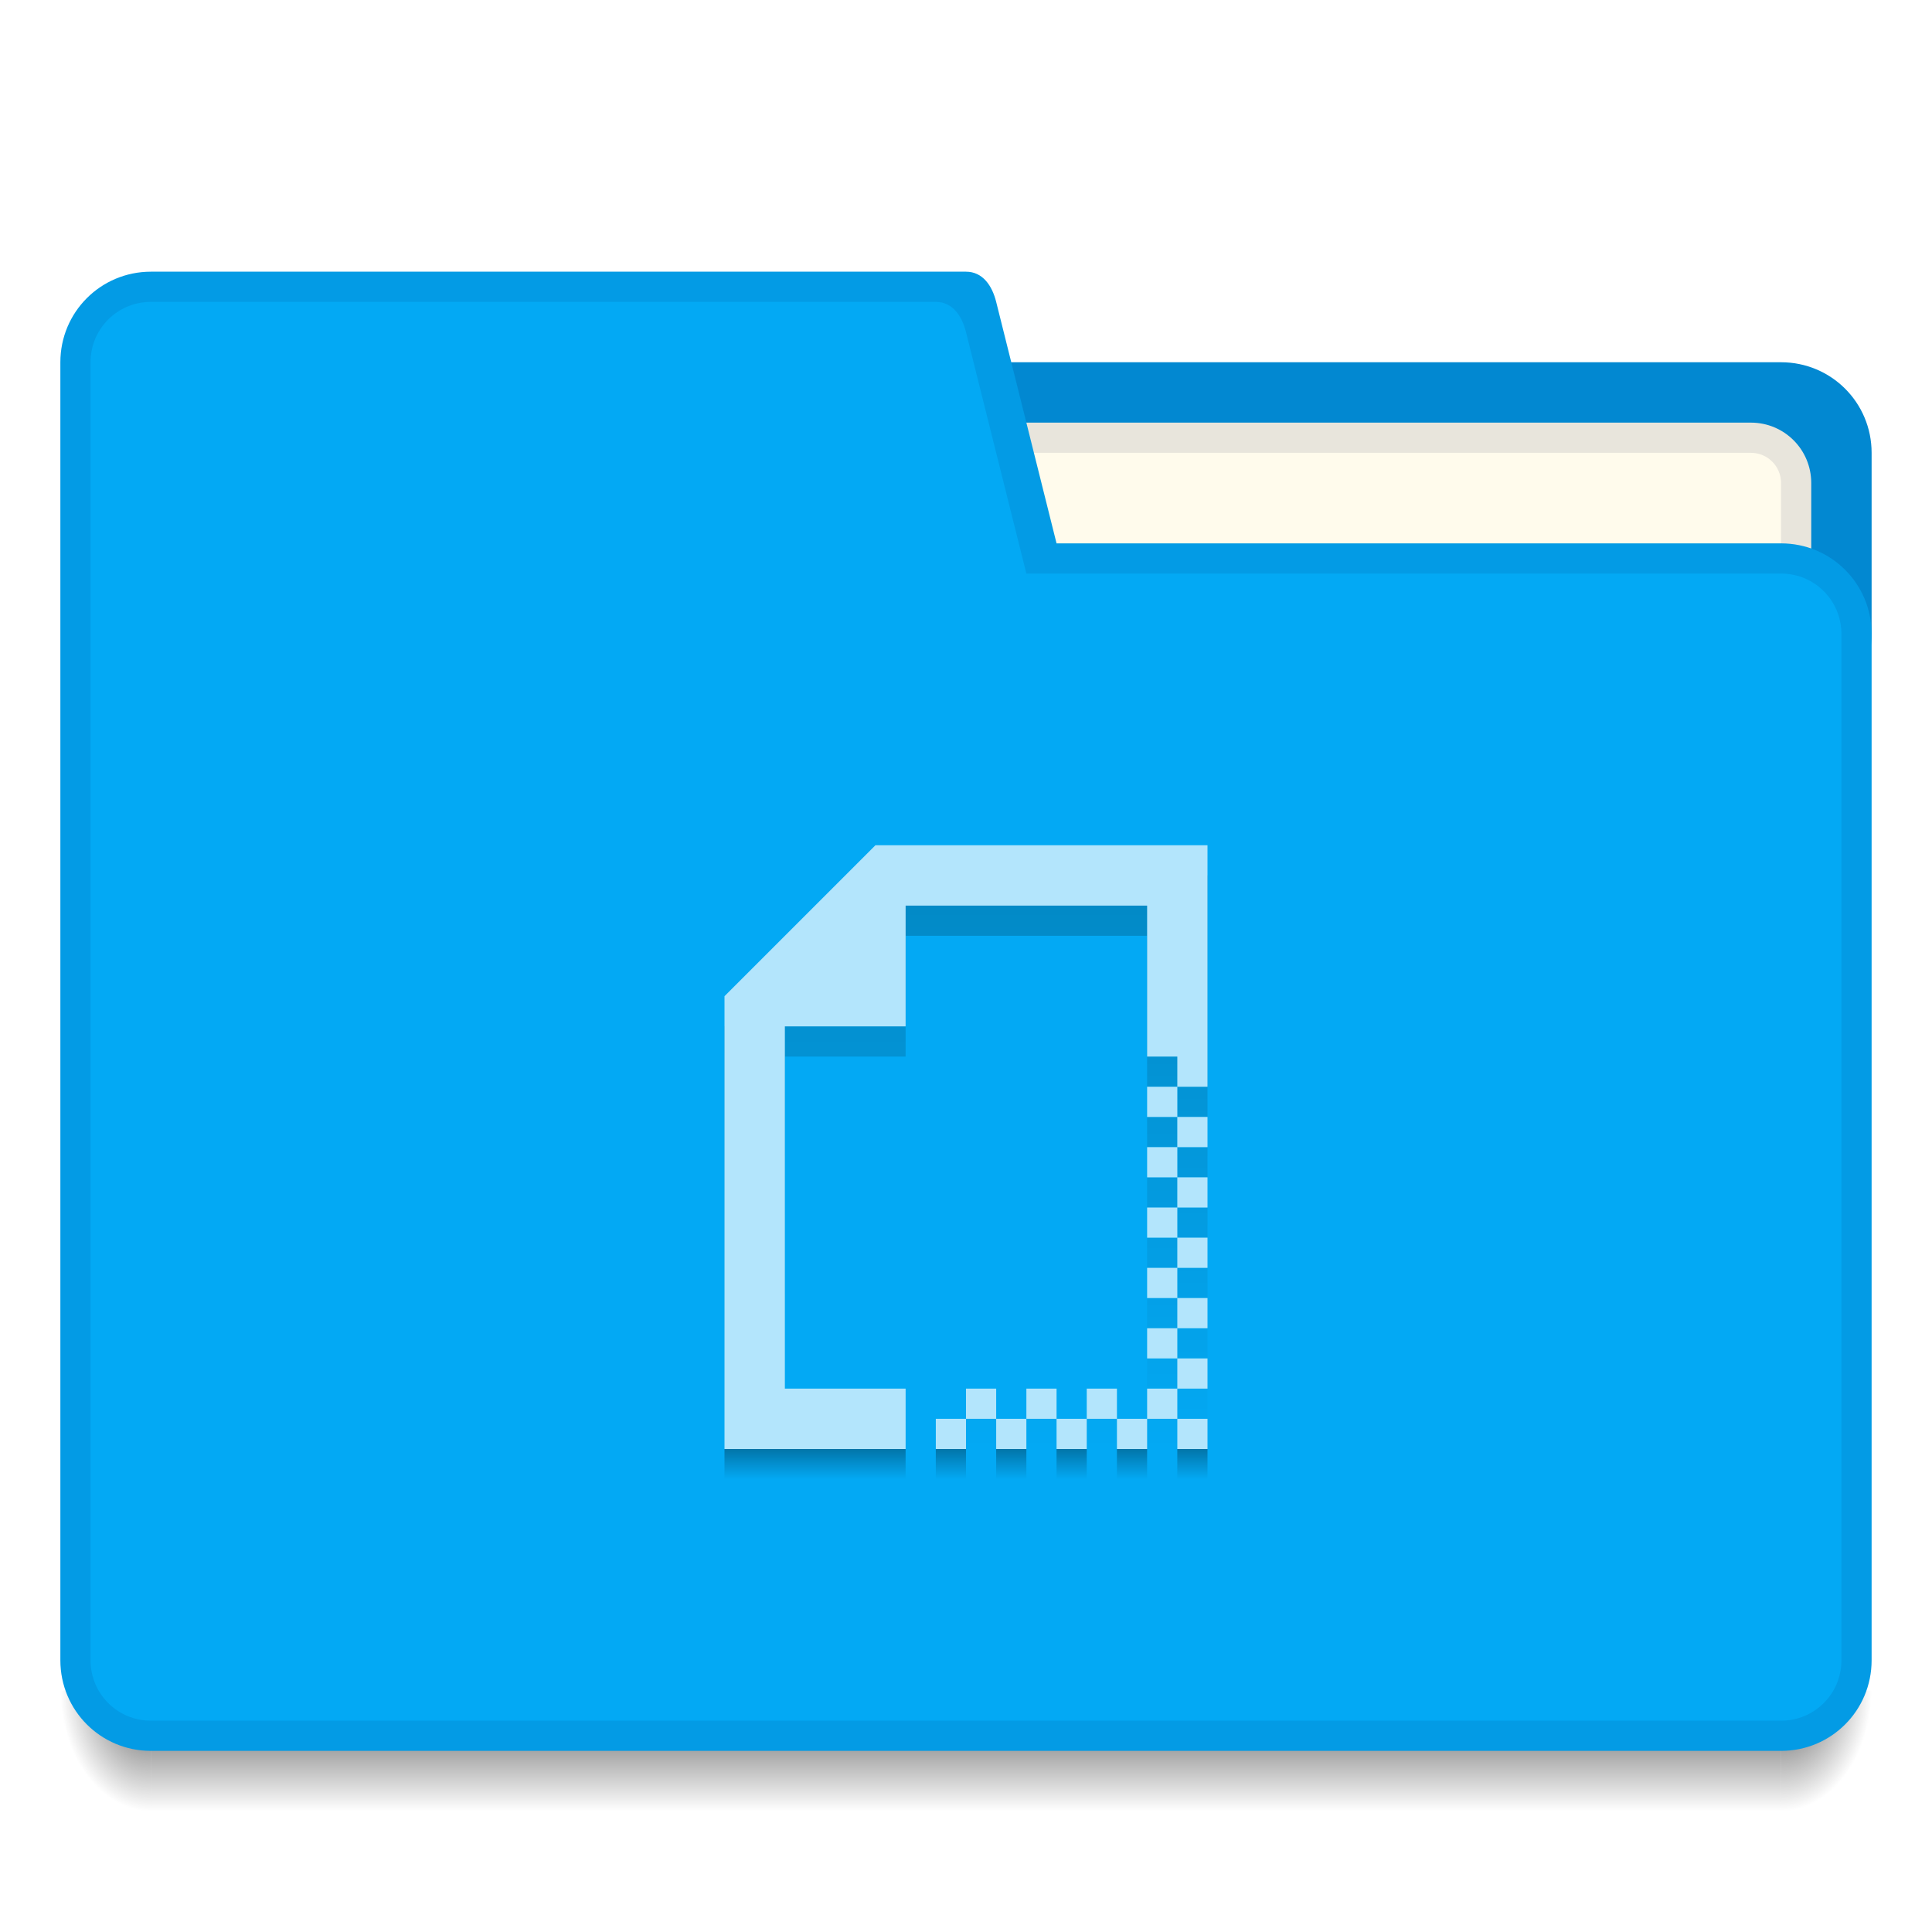
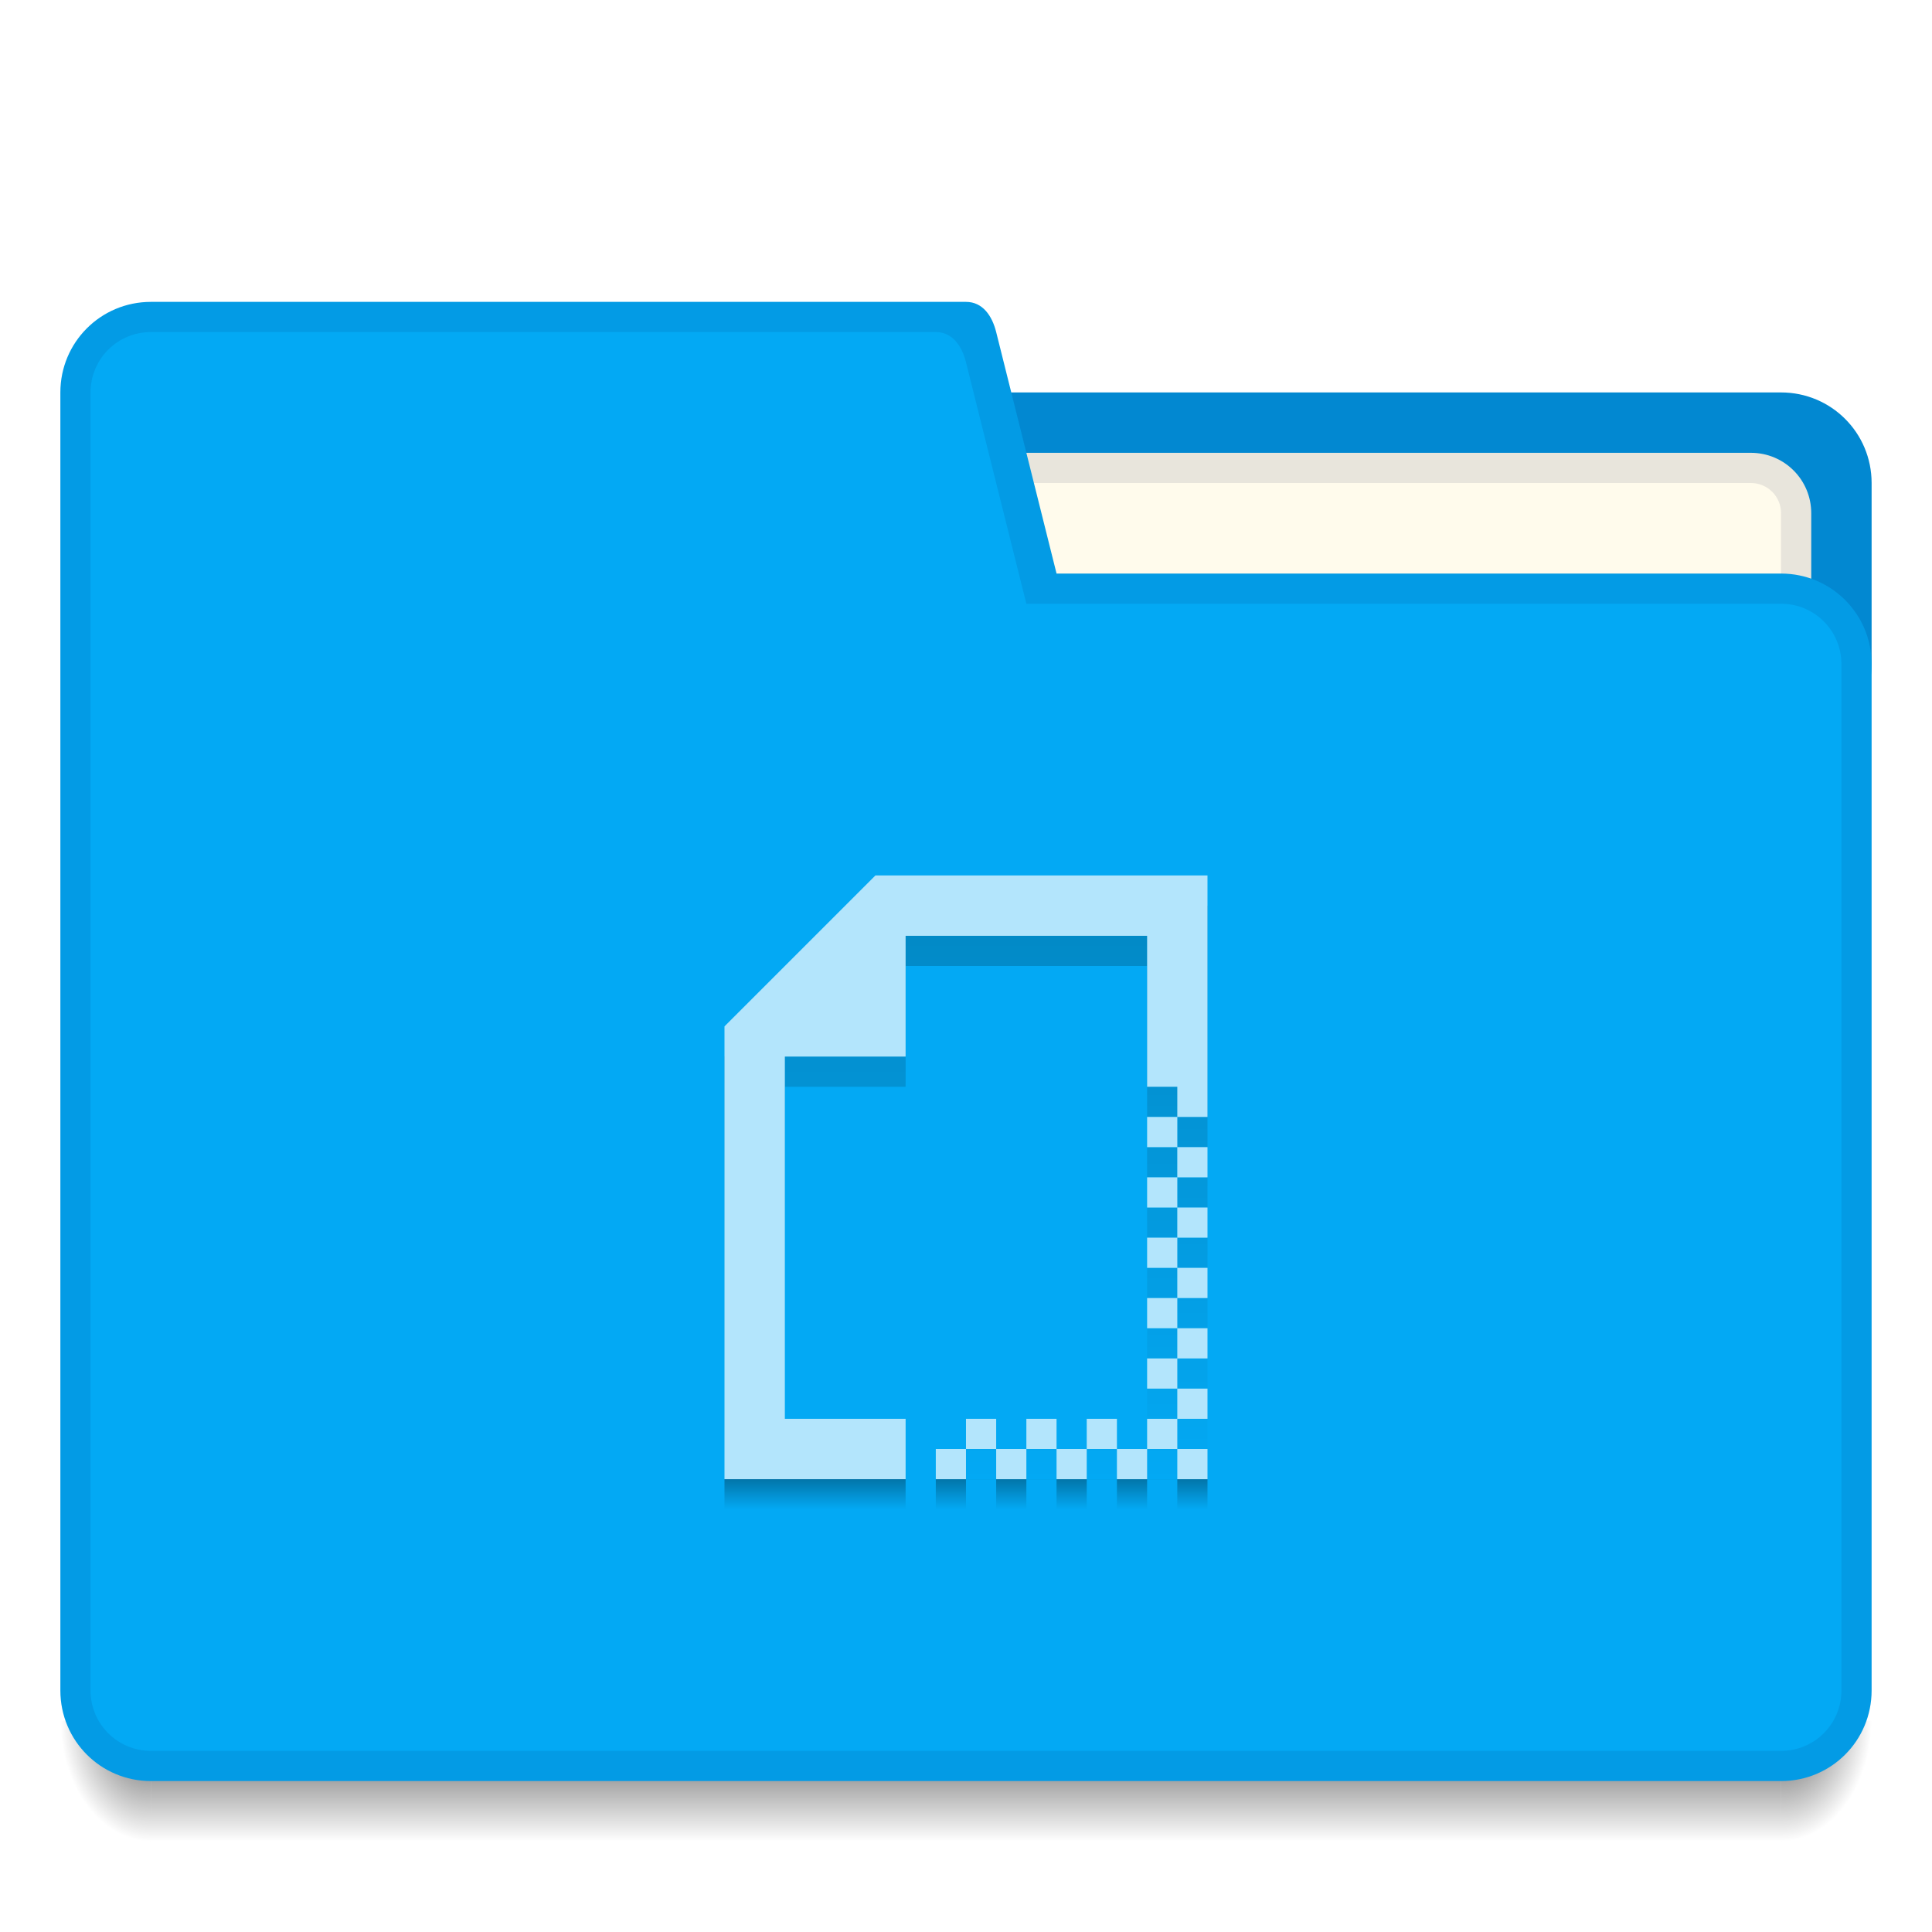
<svg xmlns="http://www.w3.org/2000/svg" xmlns:xlink="http://www.w3.org/1999/xlink" width="64" height="64" id="svg5453" version="1.1" viewBox="0 0 64 64">
  <defs id="defs5455">
    <linearGradient id="linearGradient4236">
      <stop style="stop-color:#000000;stop-opacity:0.196" offset="0" id="stop4238" />
      <stop id="stop4246" offset="0.95" style="stop-color:#000000;stop-opacity:0" />
      <stop id="stop4244" offset="0.95" style="stop-color:#000000;stop-opacity:0.31" />
      <stop style="stop-color:#000000;stop-opacity:0;" offset="1" id="stop4240" />
    </linearGradient>
-     <radialGradient r="1.5" fy="42.5" fx="4" cy="42.5" cx="4" gradientTransform="matrix(-2,-2.935184e-6,3.9135795e-6,-2.666668,397.5713,653.1314)" gradientUnits="userSpaceOnUse" id="radialGradient4259" xlink:href="#Shadow" />
+     <radialGradient r="1.5" fy="42.5" fx="4" cy="42.5" cx="4" gradientTransform="matrix(-2,-2.935184e-6,3.9135795e-6,-2.666668,397.5713,654.1314)" gradientUnits="userSpaceOnUse" id="radialGradient4259" xlink:href="#Shadow" />
    <linearGradient id="Shadow">
      <stop id="stop4186" offset="0" style="stop-color:#000000;stop-opacity:1;" />
      <stop id="stop4188" offset="1" style="stop-color:#000000;stop-opacity:0;" />
    </linearGradient>
-     <linearGradient y2="46" x2="24" y1="42" x1="24" gradientTransform="translate(394.5714,497.798)" gradientUnits="userSpaceOnUse" id="linearGradient4257" xlink:href="#Shadow" />
-     <radialGradient r="1.5" fy="42.5" fx="44" cy="42.5" cx="44" gradientTransform="matrix(-5.6193702e-6,2.666668,-2,-4.214526e-6,528.5717,422.4648)" gradientUnits="userSpaceOnUse" id="radialGradient4255" xlink:href="#Shadow" />
-     <linearGradient xlink:href="#linearGradient4236" id="linearGradient4242" x1="416.571" y1="512.798" x2="416.571" y2="532.798" gradientUnits="userSpaceOnUse" />
+     <linearGradient y2="46" x2="24" y1="42" x1="24" gradientTransform="translate(394.5714,498.798)" gradientUnits="userSpaceOnUse" id="linearGradient4257" xlink:href="#Shadow" />
+     <radialGradient r="1.5" fy="42.5" fx="44" cy="42.5" cx="44" gradientTransform="matrix(-5.6193702e-6,2.666668,-2,-4.214526e-6,528.5717,423.4648)" gradientUnits="userSpaceOnUse" id="radialGradient4255" xlink:href="#Shadow" />
+     <linearGradient xlink:href="#linearGradient4236" id="linearGradient4242" x1="416.571" y1="512.798" x2="416.571" y2="532.798" gradientUnits="userSpaceOnUse" gradientTransform="translate(0,1)" />
  </defs>
  <g id="layer1" transform="translate(-384.5714,-483.798)">
-     <path id="path4249" d="m 443.571,539.798 0,4 1,0 c 1.108,0 2,-0.892 2,-2 l 0,-2 -3,0 z" style="opacity:0.7;fill:url(#radialGradient4255);fill-opacity:1;stroke:none;stroke-width:2;stroke-linecap:butt;stroke-linejoin:round;stroke-miterlimit:4;stroke-dasharray:none;stroke-opacity:1" />
-     <path id="path4251" d="m 389.571,539.798 0,4 54,0 0,-4 z" style="opacity:0.7;fill:url(#linearGradient4257);fill-opacity:1;stroke:none;stroke-width:2;stroke-linecap:butt;stroke-linejoin:round;stroke-miterlimit:4;stroke-dasharray:none;stroke-opacity:1" />
-     <path id="path4253" d="m 386.571,539.798 0,2 c 0,1.108 0.892,2 2,2 l 1,0 0,-4 -3,0 z" style="opacity:0.7;fill:url(#radialGradient4259);fill-opacity:1;stroke:none;stroke-width:2;stroke-linecap:butt;stroke-linejoin:round;stroke-miterlimit:4;stroke-dasharray:none;stroke-opacity:1" />
-     <path style="opacity:1;fill:#0288d1;fill-opacity:1;stroke:none;stroke-width:2;stroke-linecap:butt;stroke-linejoin:round;stroke-miterlimit:4;stroke-dasharray:none;stroke-opacity:1" d="m 417.571,495.798 26,0 c 1.662,0 3,1.338 3,3 l 0,6 c 0,1.662 -1.338,3 -3,3 l -26,0 c -1.662,0 -3,-1.338 -3,-3 l 0,-6 c 0,-1.662 1.338,-3 3,-3 z" id="rect4194" />
-     <path style="opacity:1;fill:#e8e5dc;fill-opacity:1;stroke:none;stroke-width:2;stroke-linecap:butt;stroke-linejoin:round;stroke-miterlimit:4;stroke-dasharray:none;stroke-opacity:1" d="m 418.571,497.798 24,0 c 1.108,0 2,0.892 2,2 l 0,3 c 0,1.108 -0.892,2 -2,2 l -24,0 c -1.108,0 -2,-0.892 -2,-2 l 0,-3 c 0,-1.108 0.892,-2 2,-2 z" id="rect4207" />
-     <path style="opacity:1;fill:#fffbec;fill-opacity:1;stroke:none;stroke-width:2;stroke-linecap:butt;stroke-linejoin:round;stroke-miterlimit:4;stroke-dasharray:none;stroke-opacity:1" d="m 417.571,498.798 25,0 c 0.554,0 1,0.446 1,1 l 0,4 c 0,0.554 -0.446,1 -1,1 l -25,0 c -0.554,0 -1,-0.446 -1,-1 l 0,-4 c 0,-0.554 0.446,-1 1,-1 z" id="rect4209" />
-     <path style="opacity:1;fill:#039be5;fill-opacity:1;stroke:none;stroke-width:2;stroke-linecap:butt;stroke-linejoin:round;stroke-miterlimit:4;stroke-dasharray:none;stroke-opacity:1" d="m 389.571,492.798 c -1.662,0 -3,1.338 -3,3 l 0,43 c 0,1.662 1.338,3 3,3 l 27,0 27,0 c 1.662,0 3,-1.338 3,-3 l 0,-34 c 0,-1.662 -1.338,-3 -3,-3 l -24,0 -2,-8 c -0.134,-0.537 -0.446,-1 -1,-1 l -18,0 -9,0 z" id="path4220" />
-     <path style="opacity:1;fill:#03a9f4;fill-opacity:1;stroke:none;stroke-width:2;stroke-linecap:butt;stroke-linejoin:round;stroke-miterlimit:4;stroke-dasharray:none;stroke-opacity:1" d="m 389.571,493.798 c -1.108,0 -2,0.892 -2,2 l 0,43 c 0,1.108 0.892,2 2,2 l 27,0 27,0 c 1.108,0 2,-0.892 2,-2 l 0,-34 c 0,-1.108 -0.892,-2 -2,-2 l -25,0 -2,-8 c -0.134,-0.537 -0.446,-1 -1,-1 l -20,0 -6,0 z" id="path4223" />
+     <path id="path4249" d="m 443.571,540.798 0,4 1,0 c 1.108,0 2,-0.892 2,-2 l 0,-2 -3,0 z" style="opacity:0.7;fill:url(#radialGradient4255);fill-opacity:1;stroke:none;stroke-width:2;stroke-linecap:butt;stroke-linejoin:round;stroke-miterlimit:4;stroke-dasharray:none;stroke-opacity:1" />
+     <path id="path4251" d="m 389.571,540.798 0,4 54,0 0,-4 z" style="opacity:0.7;fill:url(#linearGradient4257);fill-opacity:1;stroke:none;stroke-width:2;stroke-linecap:butt;stroke-linejoin:round;stroke-miterlimit:4;stroke-dasharray:none;stroke-opacity:1" />
+     <path id="path4253" d="m 386.571,540.798 0,2 c 0,1.108 0.892,2 2,2 l 1,0 0,-4 -3,0 z" style="opacity:0.7;fill:url(#radialGradient4259);fill-opacity:1;stroke:none;stroke-width:2;stroke-linecap:butt;stroke-linejoin:round;stroke-miterlimit:4;stroke-dasharray:none;stroke-opacity:1" />
+     <path style="opacity:1;fill:#0288d1;fill-opacity:1;stroke:none;stroke-width:2;stroke-linecap:butt;stroke-linejoin:round;stroke-miterlimit:4;stroke-dasharray:none;stroke-opacity:1" d="m 417.571,496.798 26,0 c 1.662,0 3,1.338 3,3 l 0,6 c 0,1.662 -1.338,3 -3,3 l -26,0 c -1.662,0 -3,-1.338 -3,-3 l 0,-6 c 0,-1.662 1.338,-3 3,-3 z" id="rect4194" />
+     <path style="opacity:1;fill:#e8e5dc;fill-opacity:1;stroke:none;stroke-width:2;stroke-linecap:butt;stroke-linejoin:round;stroke-miterlimit:4;stroke-dasharray:none;stroke-opacity:1" d="m 418.571,498.798 24,0 c 1.108,0 2,0.892 2,2 l 0,3 c 0,1.108 -0.892,2 -2,2 l -24,0 c -1.108,0 -2,-0.892 -2,-2 l 0,-3 c 0,-1.108 0.892,-2 2,-2 z" id="rect4207" />
+     <path style="opacity:1;fill:#fffbec;fill-opacity:1;stroke:none;stroke-width:2;stroke-linecap:butt;stroke-linejoin:round;stroke-miterlimit:4;stroke-dasharray:none;stroke-opacity:1" d="m 417.571,499.798 25,0 c 0.554,0 1,0.446 1,1 l 0,4 c 0,0.554 -0.446,1 -1,1 l -25,0 c -0.554,0 -1,-0.446 -1,-1 l 0,-4 c 0,-0.554 0.446,-1 1,-1 z" id="rect4209" />
+     <path style="opacity:1;fill:#039be5;fill-opacity:1;stroke:none;stroke-width:2;stroke-linecap:butt;stroke-linejoin:round;stroke-miterlimit:4;stroke-dasharray:none;stroke-opacity:1" d="m 389.571,493.798 c -1.662,0 -3,1.338 -3,3 l 0,43 c 0,1.662 1.338,3 3,3 l 27,0 27,0 c 1.662,0 3,-1.338 3,-3 l 0,-34 c 0,-1.662 -1.338,-3 -3,-3 l -24,0 -2,-8 c -0.134,-0.537 -0.446,-1 -1,-1 l -18,0 -9,0 z" id="path4220" />
+     <path style="opacity:1;fill:#03a9f4;fill-opacity:1;stroke:none;stroke-width:2;stroke-linecap:butt;stroke-linejoin:round;stroke-miterlimit:4;stroke-dasharray:none;stroke-opacity:1" d="m 389.571,494.798 c -1.108,0 -2,0.892 -2,2 l 0,43 c 0,1.108 0.892,2 2,2 l 27,0 27,0 c 1.108,0 2,-0.892 2,-2 l 0,-34 c 0,-1.108 -0.892,-2 -2,-2 l -25,0 -2,-8 c -0.134,-0.537 -0.446,-1 -1,-1 l -20,0 -6,0 z" id="path4223" />
    <rect style="color:#000000;clip-rule:nonzero;display:inline;overflow:visible;visibility:visible;opacity:1;isolation:auto;mix-blend-mode:normal;color-interpolation:sRGB;color-interpolation-filters:linearRGB;solid-color:#000000;solid-opacity:1;fill:#039be5;fill-opacity:1;fill-rule:nonzero;stroke:none;stroke-width:1;stroke-linecap:butt;stroke-linejoin:miter;stroke-miterlimit:4;stroke-dasharray:none;stroke-dashoffset:0;stroke-opacity:1;color-rendering:auto;image-rendering:auto;shape-rendering:auto;text-rendering:auto;enable-background:accumulate" id="rect4157" width="5" height="5" x="377.571" y="-504.798" transform="scale(1,-1)" />
    <rect style="color:#000000;clip-rule:nonzero;display:inline;overflow:visible;visibility:visible;opacity:1;isolation:auto;mix-blend-mode:normal;color-interpolation:sRGB;color-interpolation-filters:linearRGB;solid-color:#000000;solid-opacity:1;fill:#03a9f4;fill-opacity:1;fill-rule:nonzero;stroke:none;stroke-width:1;stroke-linecap:butt;stroke-linejoin:miter;stroke-miterlimit:4;stroke-dasharray:none;stroke-dashoffset:0;stroke-opacity:1;color-rendering:auto;image-rendering:auto;shape-rendering:auto;text-rendering:auto;enable-background:accumulate" id="rect4157-5" width="5" height="5" x="377.571" y="-496.798" transform="scale(1,-1)" />
    <rect style="color:#000000;clip-rule:nonzero;display:inline;overflow:visible;visibility:visible;opacity:1;isolation:auto;mix-blend-mode:normal;color-interpolation:sRGB;color-interpolation-filters:linearRGB;solid-color:#000000;solid-opacity:1;fill:#0288d1;fill-opacity:1;fill-rule:nonzero;stroke:none;stroke-width:1;stroke-linecap:butt;stroke-linejoin:miter;stroke-miterlimit:4;stroke-dasharray:none;stroke-dashoffset:0;stroke-opacity:1;color-rendering:auto;image-rendering:auto;shape-rendering:auto;text-rendering:auto;enable-background:accumulate" id="rect4157-8" width="5" height="5" x="377.571" y="507.798" />
    <rect y="483.798" x="369.571" height="5" width="5" id="rect4304" style="color:#000000;clip-rule:nonzero;display:inline;overflow:visible;visibility:visible;opacity:1;isolation:auto;mix-blend-mode:normal;color-interpolation:sRGB;color-interpolation-filters:linearRGB;solid-color:#000000;solid-opacity:1;fill:#fffbec;fill-opacity:1;fill-rule:nonzero;stroke:none;stroke-width:1;stroke-linecap:butt;stroke-linejoin:miter;stroke-miterlimit:4;stroke-dasharray:none;stroke-dashoffset:0;stroke-opacity:1;color-rendering:auto;image-rendering:auto;shape-rendering:auto;text-rendering:auto;enable-background:accumulate" />
    <rect y="491.798" x="369.571" height="5" width="5" id="rect4306" style="color:#000000;clip-rule:nonzero;display:inline;overflow:visible;visibility:visible;opacity:1;isolation:auto;mix-blend-mode:normal;color-interpolation:sRGB;color-interpolation-filters:linearRGB;solid-color:#000000;solid-opacity:1;fill:#e8e5dc;fill-opacity:1;fill-rule:nonzero;stroke:none;stroke-width:1;stroke-linecap:butt;stroke-linejoin:miter;stroke-miterlimit:4;stroke-dasharray:none;stroke-dashoffset:0;stroke-opacity:1;color-rendering:auto;image-rendering:auto;shape-rendering:auto;text-rendering:auto;enable-background:accumulate" />
-     <path id="path4234" d="m 413.571,512.798 -5,5 0,1 0,2 0,12 6,0 0,-2 -4,0 0,-10 0,-2 4,0 0,-4 2,0 6,0 0,5 1,0 0,1 1,0 0,-1 0,-7 -8,0 -2,0 -1,0 z m 10,8 -1,0 0,1 1,0 0,-1 z m 0,1 0,1 1,0 0,-1 -1,0 z m 0,1 -1,0 0,1 1,0 0,-1 z m 0,1 0,1 1,0 0,-1 -1,0 z m 0,1 -1,0 0,1 1,0 0,-1 z m 0,1 0,1 1,0 0,-1 -1,0 z m 0,1 -1,0 0,1 1,0 0,-1 z m 0,1 0,1 1,0 0,-1 -1,0 z m 0,1 -1,0 0,1 1,0 0,-1 z m 0,1 0,1 1,0 0,-1 -1,0 z m 0,1 -1,0 0,1 1,0 0,-1 z m 0,1 0,1 1,0 0,-1 -1,0 z m -1,0 -1,0 0,1 1,0 0,-1 z m -1,0 0,-1 -1,0 0,1 1,0 z m -1,0 -1,0 0,1 1,0 0,-1 z m -1,0 0,-1 -1,0 0,1 1,0 z m -1,0 -1,0 0,1 1,0 0,-1 z m -1,0 0,-1 -1,0 0,1 1,0 z m -1,0 -1,0 0,1 1,0 0,-1 z" style="color:#000000;clip-rule:nonzero;display:inline;overflow:visible;visibility:visible;opacity:1;isolation:auto;mix-blend-mode:normal;color-interpolation:sRGB;color-interpolation-filters:linearRGB;solid-color:#000000;solid-opacity:1;fill:url(#linearGradient4242);fill-opacity:1;fill-rule:nonzero;stroke:none;stroke-width:1;stroke-linecap:butt;stroke-linejoin:miter;stroke-miterlimit:4;stroke-dasharray:none;stroke-dashoffset:0;stroke-opacity:1;color-rendering:auto;image-rendering:auto;shape-rendering:auto;text-rendering:auto;enable-background:accumulate" />
-     <path style="color:#000000;clip-rule:nonzero;display:inline;overflow:visible;visibility:visible;opacity:1;isolation:auto;mix-blend-mode:normal;color-interpolation:sRGB;color-interpolation-filters:linearRGB;solid-color:#000000;solid-opacity:1;fill:#b3e5fc;fill-opacity:1;fill-rule:nonzero;stroke:none;stroke-width:1;stroke-linecap:butt;stroke-linejoin:miter;stroke-miterlimit:4;stroke-dasharray:none;stroke-dashoffset:0;stroke-opacity:1;color-rendering:auto;image-rendering:auto;shape-rendering:auto;text-rendering:auto;enable-background:accumulate" d="m 29,28 -5,5 0,1 0,2 0,12 6,0 0,-2 -4,0 0,-10 0,-2 4,0 0,-4 2,0 6,0 0,5 1,0 0,1 1,0 0,-1 0,-7 -8,0 -2,0 -1,0 z m 10,8 -1,0 0,1 1,0 0,-1 z m 0,1 0,1 1,0 0,-1 -1,0 z m 0,1 -1,0 0,1 1,0 0,-1 z m 0,1 0,1 1,0 0,-1 -1,0 z m 0,1 -1,0 0,1 1,0 0,-1 z m 0,1 0,1 1,0 0,-1 -1,0 z m 0,1 -1,0 0,1 1,0 0,-1 z m 0,1 0,1 1,0 0,-1 -1,0 z m 0,1 -1,0 0,1 1,0 0,-1 z m 0,1 0,1 1,0 0,-1 -1,0 z m 0,1 -1,0 0,1 1,0 0,-1 z m 0,1 0,1 1,0 0,-1 -1,0 z m -1,0 -1,0 0,1 1,0 0,-1 z m -1,0 0,-1 -1,0 0,1 1,0 z m -1,0 -1,0 0,1 1,0 0,-1 z m -1,0 0,-1 -1,0 0,1 1,0 z m -1,0 -1,0 0,1 1,0 0,-1 z m -1,0 0,-1 -1,0 0,1 1,0 z m -1,0 -1,0 0,1 1,0 0,-1 z" transform="translate(384.5714,483.798)" id="folderGlyph" />
+     <path id="path4234" d="m 413.571,513.798 -5,5 0,1 0,2 0,12 6,0 0,-2 -4,0 0,-10 0,-2 4,0 0,-4 2,0 6,0 0,5 1,0 0,1 1,0 0,-1 0,-7 -8,0 -2,0 -1,0 z m 10,8 -1,0 0,1 1,0 0,-1 z m 0,1 0,1 1,0 0,-1 -1,0 z m 0,1 -1,0 0,1 1,0 0,-1 z m 0,1 0,1 1,0 0,-1 -1,0 z m 0,1 -1,0 0,1 1,0 0,-1 z m 0,1 0,1 1,0 0,-1 -1,0 z m 0,1 -1,0 0,1 1,0 0,-1 z m 0,1 0,1 1,0 0,-1 -1,0 z m 0,1 -1,0 0,1 1,0 0,-1 z m 0,1 0,1 1,0 0,-1 -1,0 z m 0,1 -1,0 0,1 1,0 0,-1 z m 0,1 0,1 1,0 0,-1 -1,0 z m -1,0 -1,0 0,1 1,0 0,-1 z m -1,0 0,-1 -1,0 0,1 1,0 z m -1,0 -1,0 0,1 1,0 0,-1 z m -1,0 0,-1 -1,0 0,1 1,0 z m -1,0 -1,0 0,1 1,0 0,-1 z m -1,0 0,-1 -1,0 0,1 1,0 z m -1,0 -1,0 0,1 1,0 0,-1 z" style="color:#000000;clip-rule:nonzero;display:inline;overflow:visible;visibility:visible;opacity:1;isolation:auto;mix-blend-mode:normal;color-interpolation:sRGB;color-interpolation-filters:linearRGB;solid-color:#000000;solid-opacity:1;fill:url(#linearGradient4242);fill-opacity:1;fill-rule:nonzero;stroke:none;stroke-width:1;stroke-linecap:butt;stroke-linejoin:miter;stroke-miterlimit:4;stroke-dasharray:none;stroke-dashoffset:0;stroke-opacity:1;color-rendering:auto;image-rendering:auto;shape-rendering:auto;text-rendering:auto;enable-background:accumulate" />
+     <path style="color:#000000;clip-rule:nonzero;display:inline;overflow:visible;visibility:visible;opacity:1;isolation:auto;mix-blend-mode:normal;color-interpolation:sRGB;color-interpolation-filters:linearRGB;solid-color:#000000;solid-opacity:1;fill:#b3e5fc;fill-opacity:1;fill-rule:nonzero;stroke:none;stroke-width:1;stroke-linecap:butt;stroke-linejoin:miter;stroke-miterlimit:4;stroke-dasharray:none;stroke-dashoffset:0;stroke-opacity:1;color-rendering:auto;image-rendering:auto;shape-rendering:auto;text-rendering:auto;enable-background:accumulate" d="m 413.571,512.798 -5,5 0,1 0,2 0,12 6,0 0,-2 -4,0 0,-10 0,-2 4,0 0,-4 2,0 6,0 0,5 1,0 0,1 1,0 0,-1 0,-7 -8,0 -2,0 -1,0 z m 10,8 -1,0 0,1 1,0 0,-1 z m 0,1 0,1 1,0 0,-1 -1,0 z m 0,1 -1,0 0,1 1,0 0,-1 z m 0,1 0,1 1,0 0,-1 -1,0 z m 0,1 -1,0 0,1 1,0 0,-1 z m 0,1 0,1 1,0 0,-1 -1,0 z m 0,1 -1,0 0,1 1,0 0,-1 z m 0,1 0,1 1,0 0,-1 -1,0 z m 0,1 -1,0 0,1 1,0 0,-1 z m 0,1 0,1 1,0 0,-1 -1,0 z m 0,1 -1,0 0,1 1,0 0,-1 z m 0,1 0,1 1,0 0,-1 -1,0 z m -1,0 -1,0 0,1 1,0 0,-1 z m -1,0 0,-1 -1,0 0,1 1,0 z m -1,0 -1,0 0,1 1,0 0,-1 z m -1,0 0,-1 -1,0 0,1 1,0 z m -1,0 -1,0 0,1 1,0 0,-1 z m -1,0 0,-1 -1,0 0,1 1,0 z m -1,0 -1,0 0,1 1,0 0,-1 z" id="folderGlyph" />
    <rect transform="scale(1,-1)" y="-488.798" x="377.571" height="5" width="5" id="rect4232" style="color:#000000;clip-rule:nonzero;display:inline;overflow:visible;visibility:visible;opacity:1;isolation:auto;mix-blend-mode:normal;color-interpolation:sRGB;color-interpolation-filters:linearRGB;solid-color:#000000;solid-opacity:1;fill:#b3e5fc;fill-opacity:1;fill-rule:nonzero;stroke:none;stroke-width:1;stroke-linecap:butt;stroke-linejoin:miter;stroke-miterlimit:4;stroke-dasharray:none;stroke-dashoffset:0;stroke-opacity:1;color-rendering:auto;image-rendering:auto;shape-rendering:auto;text-rendering:auto;enable-background:accumulate" />
  </g>
</svg>
